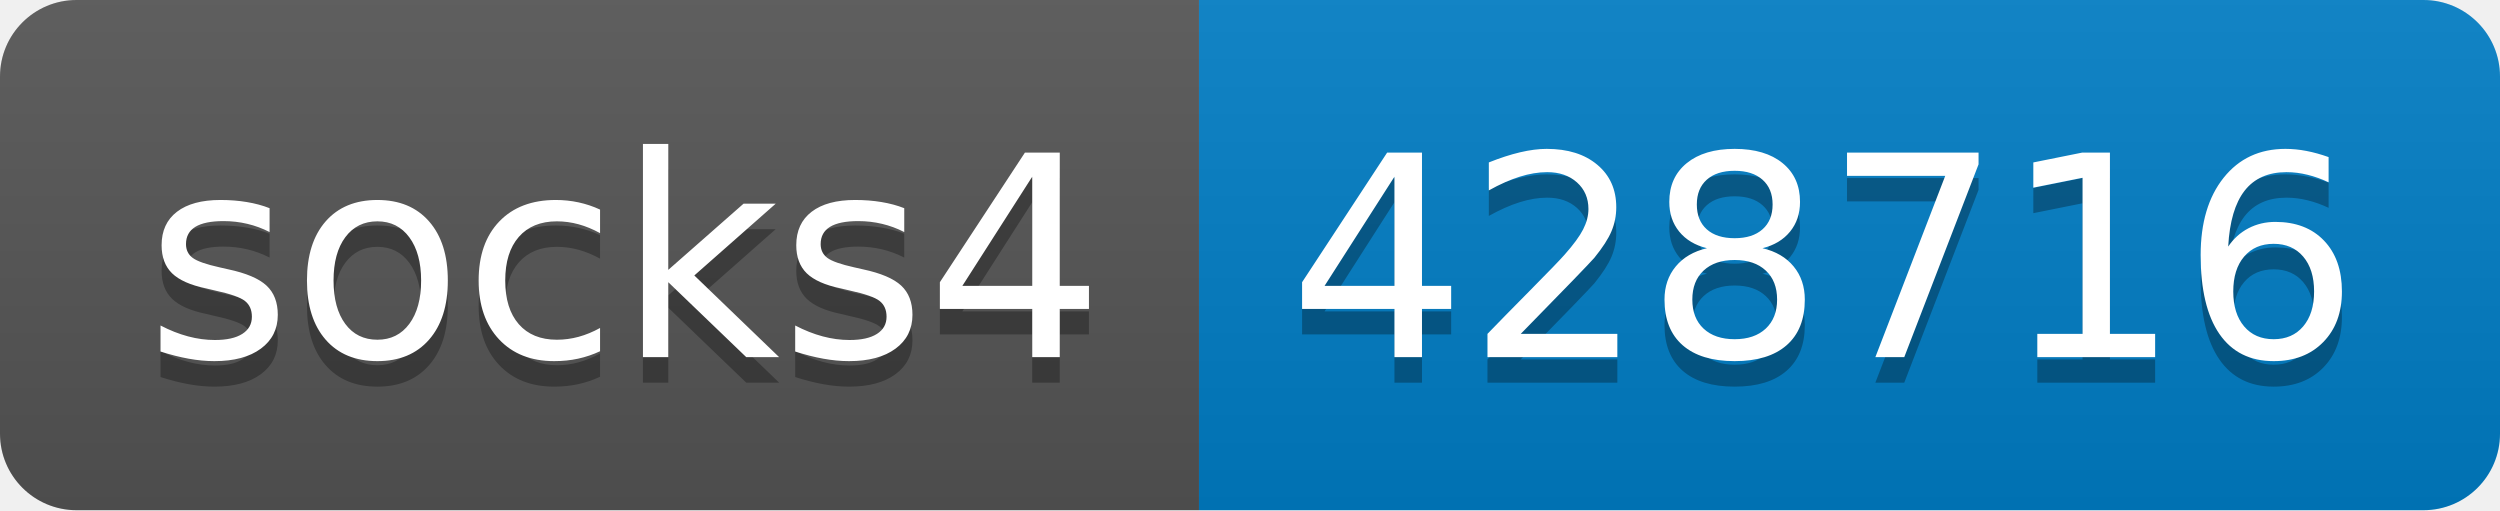
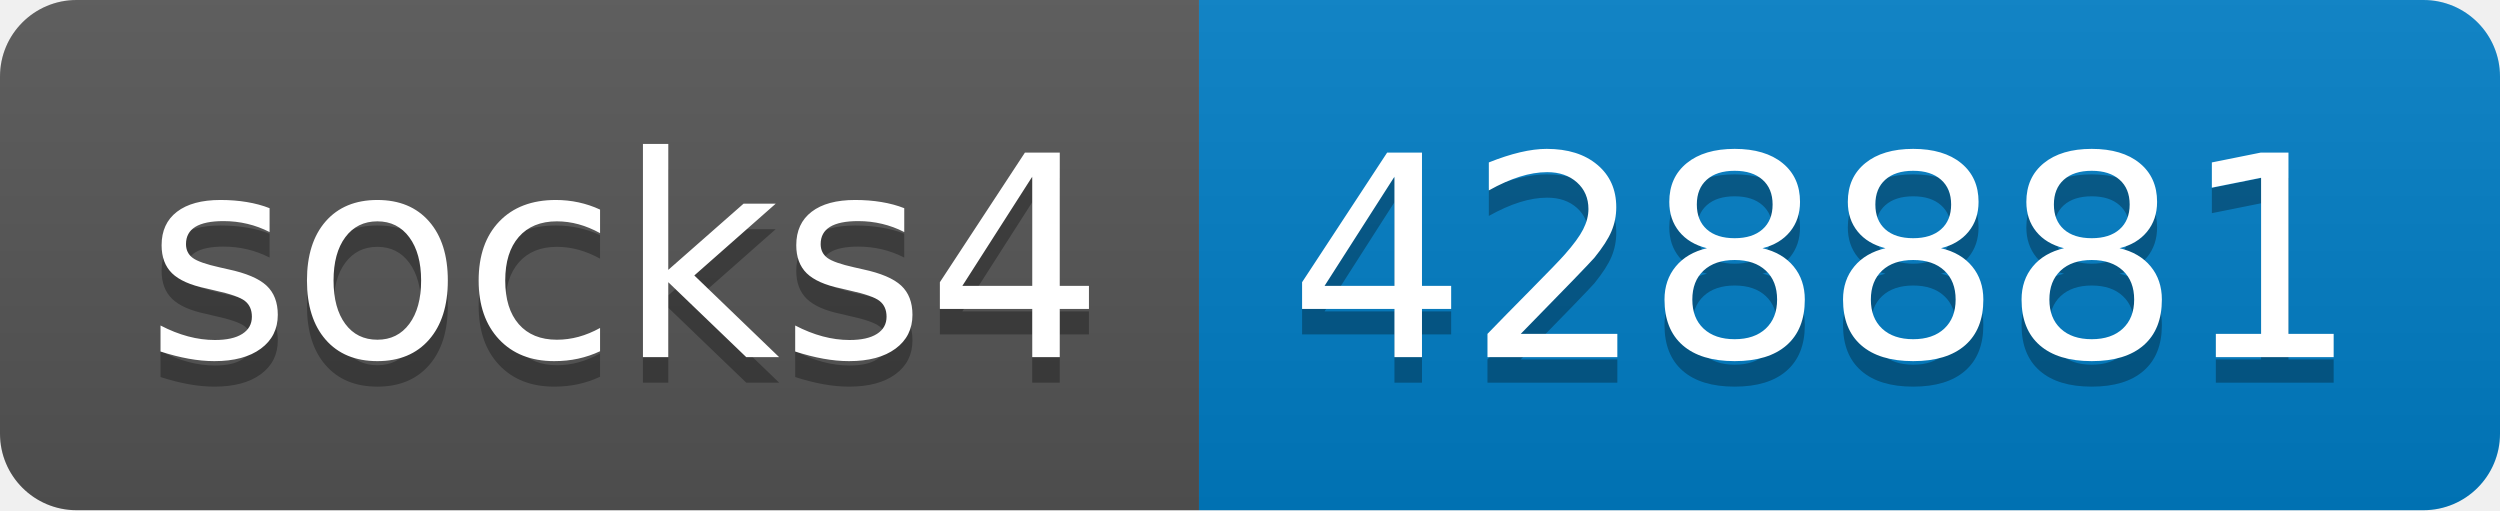
- <svg xmlns="http://www.w3.org/2000/svg" width="98" height="20" role="img" aria-label="socks4: 428716">
+ <svg xmlns="http://www.w3.org/2000/svg" width="98" height="20" role="img" aria-label="socks4: 428881">
  <linearGradient id="s" x2="0" y2="100%">
    <stop offset="0" stop-color="#bbb" stop-opacity=".1" />
    <stop offset="1" stop-opacity=".1" />
  </linearGradient>
  <clipPath id="r">
    <rect width="98" height="20" rx="3" fill="#fff" />
  </clipPath>
  <g clip-path="url(#r)">
    <rect width="47" height="20" fill="#555" />
    <rect x="47" width="51" height="20" fill="#007ec6" />
    <rect width="98" height="20" fill="url(#s)" />
  </g>
  <g fill="#fff" text-anchor="middle" font-family="Verdana,Geneva,DejaVu Sans,sans-serif" text-rendering="geometricPrecision" font-size="110">
    <text aria-hidden="true" x="245" y="150" fill="#010101" fill-opacity=".3" transform="scale(.1)" textLength="370">socks4</text>
    <text x="245" y="140" transform="scale(.1)" fill="#fff" textLength="370">socks4</text>
-     <text aria-hidden="true" x="715" y="150" fill="#010101" fill-opacity=".3" transform="scale(.1)" textLength="410">428716</text>
-     <text x="715" y="140" transform="scale(.1)" fill="#fff" textLength="410">428716</text>
+     <text aria-hidden="true" x="715" y="150" fill="#010101" fill-opacity=".3" transform="scale(.1)" textLength="410">428881</text>
+     <text x="715" y="140" transform="scale(.1)" fill="#fff" textLength="410">428881</text>
  </g>
</svg>
